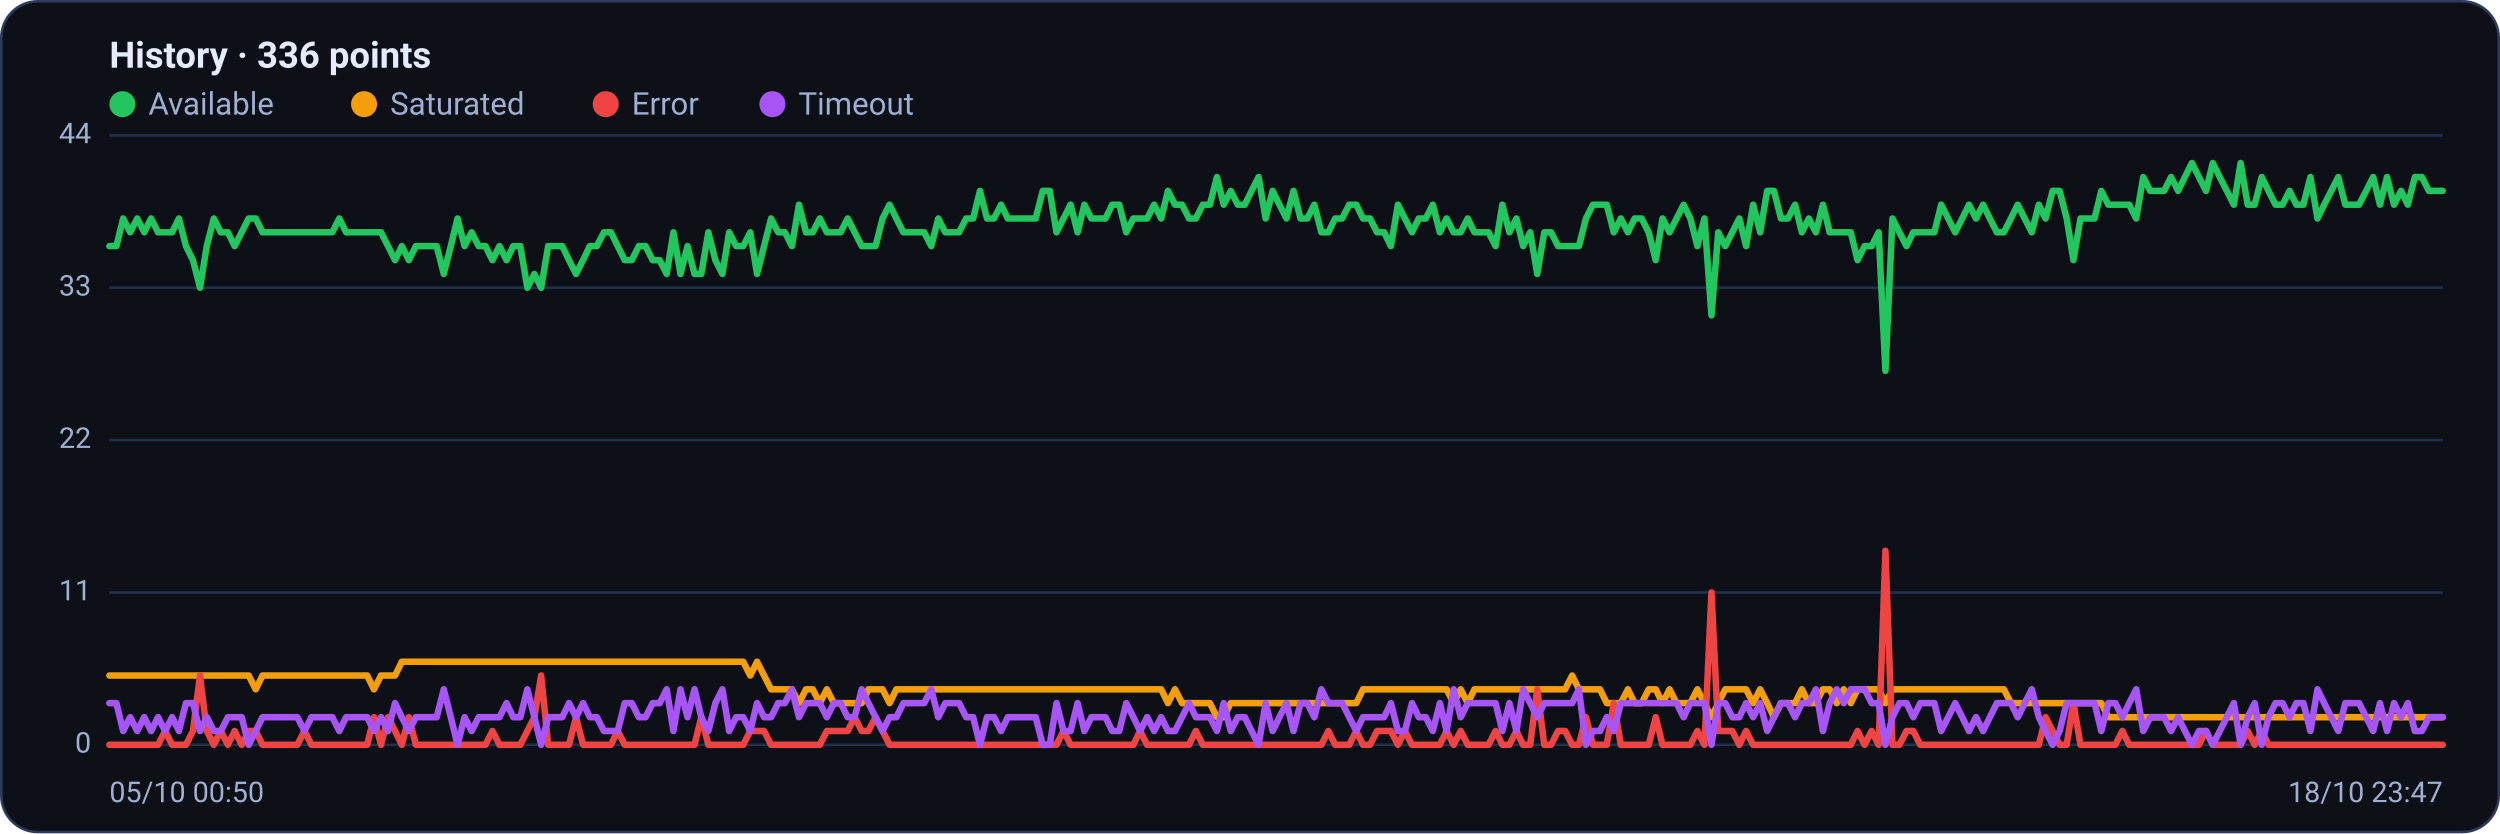
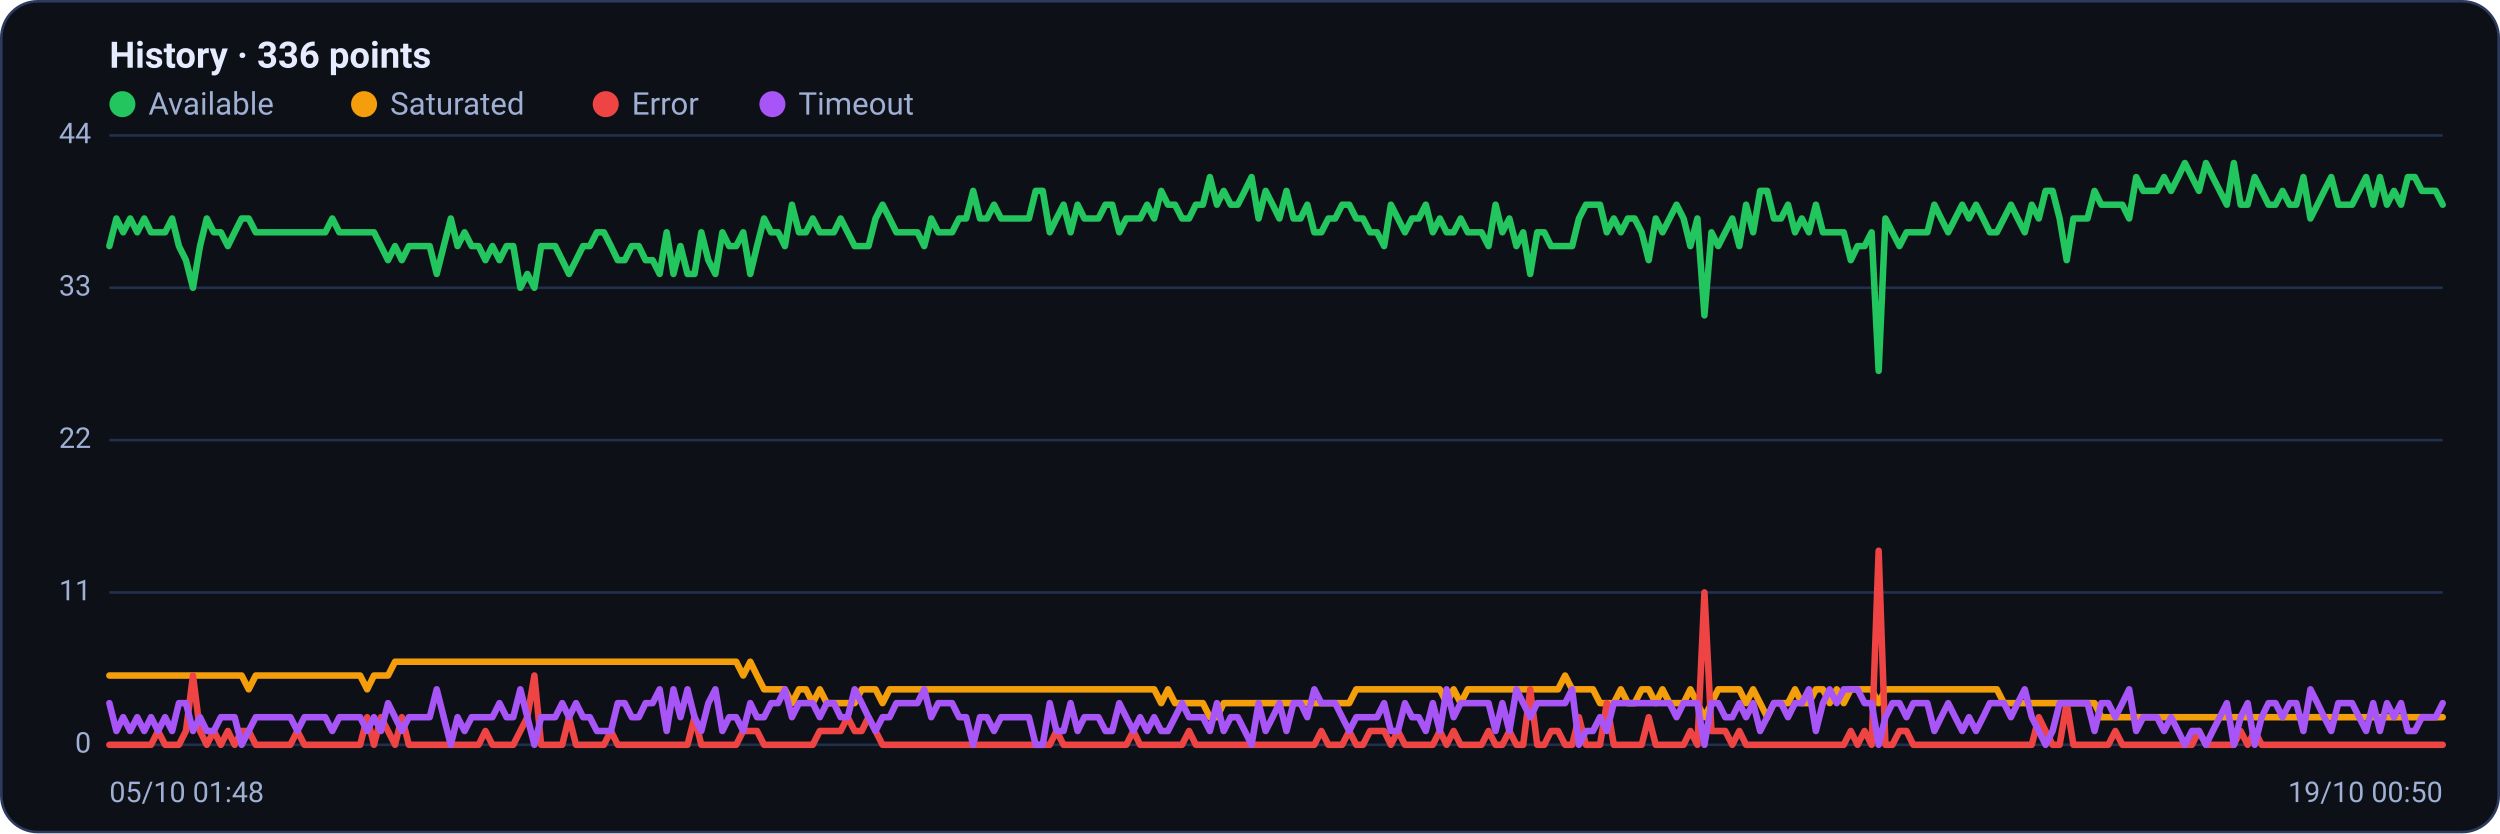
<svg xmlns="http://www.w3.org/2000/svg" viewBox="0 0 960 320" width="960" height="320" font-family="Segoe UI, system-ui, -apple-system, Roboto, Helvetica, Arial, sans-serif" role="img" aria-label="Availability history per region">
  <rect x="0.5" y="0.5" width="959" height="319" rx="14" fill="#0d1117" stroke="#2c3a5e" />
  <text x="42" y="26" font-size="14" font-weight="600" fill="#e6ecff">History · 336 points</text>
  <circle cx="47" cy="40" r="5" fill="#22c55e" />
  <text x="57" y="44" font-size="12" fill="#9fb0d4">Available</text>
  <circle cx="139.8" cy="40" r="5" fill="#f59e0b" />
  <text x="149.8" y="44" font-size="12" fill="#9fb0d4">Saturated</text>
  <circle cx="232.6" cy="40" r="5" fill="#ef4444" />
  <text x="242.6" y="44" font-size="12" fill="#9fb0d4">Error</text>
  <circle cx="296.6" cy="40" r="5" fill="#a855f7" />
  <text x="306.6" y="44" font-size="12" fill="#9fb0d4">Timeout</text>
  <line x1="42" y1="286.0" x2="938" y2="286.0" stroke="#21304f" stroke-width="1" />
  <text x="35" y="289.0" text-anchor="end" font-size="11" fill="#9fb0d4">0</text>
  <line x1="42" y1="227.5" x2="938" y2="227.5" stroke="#21304f" stroke-width="1" />
  <text x="35" y="230.5" text-anchor="end" font-size="11" fill="#9fb0d4">11</text>
  <line x1="42" y1="169.0" x2="938" y2="169.0" stroke="#21304f" stroke-width="1" />
  <text x="35" y="172.0" text-anchor="end" font-size="11" fill="#9fb0d4">22</text>
  <line x1="42" y1="110.5" x2="938" y2="110.5" stroke="#21304f" stroke-width="1" />
  <text x="35" y="113.5" text-anchor="end" font-size="11" fill="#9fb0d4">33</text>
  <line x1="42" y1="52.0" x2="938" y2="52.0" stroke="#21304f" stroke-width="1" />
  <text x="35" y="55.0" text-anchor="end" font-size="11" fill="#9fb0d4">44</text>
-   <polyline fill="none" stroke="#22c55e" stroke-width="2.5" stroke-linejoin="round" stroke-linecap="round" points="42.0,94.5 44.7,94.5 47.3,83.9 50.0,89.2 52.7,83.9 55.4,89.2 58.0,83.9 60.7,89.2 63.4,89.2 66.1,89.2 68.7,83.9 71.4,94.5 74.1,99.9 76.8,110.5 79.4,94.5 82.1,83.9 84.8,89.2 87.5,89.2 90.1,94.5 92.8,89.2 95.5,83.9 98.2,83.9 100.8,89.2 103.5,89.2 106.2,89.2 108.9,89.2 111.5,89.2 114.2,89.2 116.9,89.2 119.6,89.2 122.2,89.2 124.9,89.2 127.6,89.2 130.3,83.9 132.9,89.2 135.6,89.2 138.3,89.2 141.0,89.2 143.6,89.2 146.3,89.2 149.0,94.5 151.7,99.9 154.3,94.5 157.0,99.9 159.7,94.5 162.4,94.5 165.0,94.5 167.7,94.5 170.4,105.2 173.1,94.5 175.7,83.9 178.4,94.5 181.1,89.2 183.8,94.5 186.4,94.5 189.1,99.9 191.8,94.5 194.5,99.9 197.1,94.5 199.8,94.5 202.5,110.5 205.2,105.2 207.8,110.5 210.5,94.5 213.2,94.5 215.9,94.5 218.5,99.9 221.2,105.2 223.9,99.9 226.5,94.5 229.2,94.5 231.9,89.2 234.6,89.2 237.2,94.5 239.9,99.9 242.6,99.9 245.3,94.5 247.9,94.5 250.6,99.9 253.3,99.9 256.0,105.2 258.6,89.2 261.3,105.2 264.0,94.5 266.7,105.2 269.3,105.2 272.0,89.2 274.7,99.9 277.4,105.2 280.0,89.2 282.7,94.5 285.4,94.5 288.1,89.2 290.7,105.2 293.4,94.5 296.1,83.9 298.8,89.2 301.4,89.2 304.1,94.5 306.8,78.6 309.5,89.2 312.1,89.2 314.8,83.9 317.5,89.2 320.2,89.2 322.8,89.2 325.5,83.9 328.2,89.2 330.9,94.5 333.5,94.5 336.2,94.5 338.9,83.9 341.6,78.6 344.2,83.9 346.9,89.2 349.6,89.2 352.3,89.2 354.9,89.2 357.6,94.5 360.3,83.9 363.0,89.2 365.6,89.2 368.3,89.2 371.0,83.9 373.7,83.9 376.3,73.3 379.0,83.9 381.7,83.9 384.4,78.6 387.0,83.9 389.7,83.9 392.4,83.9 395.1,83.9 397.7,83.9 400.4,73.3 403.1,73.3 405.7,89.2 408.4,83.9 411.1,78.6 413.8,89.2 416.4,78.6 419.1,83.9 421.8,83.9 424.5,83.9 427.1,78.6 429.8,78.6 432.5,89.2 435.2,83.9 437.8,83.9 440.5,83.9 443.2,78.6 445.9,83.9 448.5,73.3 451.2,78.6 453.9,78.6 456.6,83.9 459.2,83.9 461.9,78.6 464.6,78.6 467.3,68.0 469.9,78.6 472.6,73.3 475.3,78.6 478.0,78.6 480.6,73.3 483.3,68.0 486.0,83.9 488.7,73.3 491.3,78.6 494.0,83.9 496.7,73.3 499.4,83.9 502.0,83.9 504.7,78.6 507.4,89.2 510.1,89.2 512.7,83.9 515.4,83.9 518.1,78.6 520.8,78.6 523.4,83.9 526.1,83.9 528.8,89.2 531.5,89.2 534.1,94.5 536.8,78.6 539.5,83.9 542.2,89.2 544.8,83.9 547.5,83.9 550.2,78.6 552.9,89.2 555.5,83.9 558.2,89.2 560.9,89.2 563.6,83.9 566.2,89.2 568.9,89.2 571.6,89.2 574.3,94.5 576.9,78.6 579.6,89.2 582.3,83.9 584.9,94.5 587.6,89.2 590.3,105.2 593.0,89.2 595.6,89.2 598.3,94.5 601.0,94.5 603.7,94.5 606.3,94.5 609.0,83.9 611.7,78.6 614.4,78.6 617.0,78.6 619.7,89.2 622.4,83.9 625.1,89.2 627.7,83.9 630.4,83.9 633.1,89.2 635.8,99.9 638.4,83.9 641.1,89.2 643.8,83.9 646.5,78.6 649.1,83.9 651.8,94.5 654.5,83.9 657.2,121.1 659.8,89.2 662.5,94.5 665.2,89.2 667.9,83.9 670.5,94.5 673.2,78.6 675.9,89.2 678.6,73.3 681.2,73.3 683.9,83.9 686.6,83.9 689.3,78.6 691.9,89.2 694.6,83.9 697.3,89.2 700.0,78.6 702.6,89.2 705.3,89.2 708.0,89.2 710.7,89.2 713.3,99.9 716.0,94.5 718.7,94.5 721.4,89.2 724.0,142.4 726.7,83.9 729.4,89.2 732.1,94.5 734.7,89.2 737.4,89.2 740.1,89.2 742.8,89.2 745.4,78.6 748.1,83.9 750.8,89.2 753.5,83.9 756.1,78.6 758.8,83.9 761.5,78.6 764.1,83.9 766.8,89.2 769.5,89.2 772.2,83.9 774.8,78.6 777.5,83.9 780.2,89.2 782.9,78.6 785.5,83.9 788.2,73.3 790.9,73.3 793.6,83.9 796.2,99.9 798.9,83.9 801.6,83.9 804.3,83.9 806.9,73.3 809.6,78.6 812.3,78.6 815.0,78.6 817.6,78.6 820.3,83.9 823.0,68.0 825.7,73.3 828.3,73.3 831.0,73.3 833.7,68.0 836.4,73.3 839.0,68.0 841.7,62.6 844.4,68.0 847.1,73.3 849.7,62.6 852.4,68.0 855.1,73.3 857.8,78.6 860.4,62.6 863.1,78.6 865.8,78.6 868.5,68.0 871.1,73.3 873.8,78.6 876.5,78.6 879.2,73.3 881.8,78.6 884.5,78.6 887.2,68.0 889.9,83.9 892.5,78.6 895.2,73.3 897.9,68.0 900.6,78.6 903.2,78.6 905.9,78.6 908.6,73.3 911.3,68.0 913.9,78.6 916.6,68.0 919.3,78.6 922.0,73.3 924.6,78.6 927.3,68.0 930.0,68.0 932.7,73.3 935.3,73.3 938.0,73.3" />
-   <polyline fill="none" stroke="#f59e0b" stroke-width="2.5" stroke-linejoin="round" stroke-linecap="round" points="42.0,259.4 44.7,259.4 47.3,259.4 50.0,259.4 52.7,259.4 55.4,259.4 58.0,259.4 60.7,259.4 63.4,259.4 66.1,259.4 68.7,259.4 71.4,259.4 74.1,259.4 76.8,259.4 79.4,259.4 82.1,259.4 84.8,259.4 87.5,259.4 90.1,259.4 92.8,259.4 95.5,259.4 98.2,264.7 100.8,259.4 103.5,259.4 106.2,259.4 108.9,259.4 111.5,259.4 114.2,259.4 116.9,259.4 119.6,259.4 122.2,259.4 124.9,259.4 127.6,259.4 130.3,259.4 132.9,259.4 135.6,259.4 138.3,259.4 141.0,259.4 143.6,264.7 146.3,259.4 149.0,259.4 151.7,259.4 154.3,254.1 157.0,254.1 159.7,254.1 162.4,254.1 165.0,254.1 167.7,254.1 170.4,254.1 173.1,254.1 175.7,254.1 178.4,254.1 181.1,254.1 183.8,254.1 186.4,254.1 189.1,254.1 191.8,254.1 194.5,254.1 197.1,254.1 199.8,254.1 202.5,254.1 205.2,254.1 207.8,254.1 210.5,254.1 213.2,254.1 215.9,254.1 218.5,254.1 221.2,254.1 223.9,254.1 226.5,254.1 229.2,254.1 231.9,254.1 234.6,254.1 237.2,254.1 239.9,254.1 242.6,254.1 245.3,254.1 247.9,254.1 250.6,254.1 253.3,254.1 256.0,254.1 258.6,254.1 261.3,254.1 264.0,254.1 266.7,254.1 269.3,254.1 272.0,254.1 274.7,254.1 277.4,254.1 280.0,254.1 282.7,254.1 285.4,254.1 288.1,259.4 290.7,254.1 293.4,259.4 296.1,264.7 298.8,264.7 301.4,264.7 304.1,264.7 306.8,270.0 309.5,264.7 312.1,264.7 314.8,270.0 317.5,264.7 320.2,270.0 322.8,270.0 325.5,270.0 328.2,270.0 330.9,270.0 333.5,264.7 336.2,264.7 338.9,264.7 341.6,270.0 344.2,264.7 346.9,264.7 349.6,264.7 352.3,264.7 354.9,264.7 357.6,264.7 360.3,264.7 363.0,264.7 365.6,264.7 368.3,264.7 371.0,264.7 373.7,264.7 376.3,264.7 379.0,264.7 381.7,264.7 384.4,264.7 387.0,264.7 389.7,264.7 392.4,264.7 395.1,264.7 397.7,264.7 400.4,264.7 403.1,264.7 405.7,264.7 408.4,264.7 411.1,264.7 413.8,264.7 416.4,264.7 419.1,264.7 421.8,264.7 424.5,264.7 427.1,264.7 429.8,264.7 432.5,264.7 435.2,264.7 437.8,264.7 440.5,264.7 443.2,264.7 445.9,264.7 448.5,270.0 451.2,264.7 453.9,270.0 456.6,270.0 459.2,270.0 461.9,270.0 464.6,270.0 467.3,275.4 469.9,275.4 472.6,270.0 475.3,270.0 478.0,270.0 480.6,270.0 483.3,270.0 486.0,270.0 488.7,270.0 491.3,270.0 494.0,270.0 496.7,270.0 499.4,270.0 502.0,270.0 504.7,270.0 507.4,270.0 510.1,270.0 512.7,270.0 515.4,270.0 518.1,270.0 520.8,270.0 523.4,264.7 526.1,264.7 528.8,264.7 531.5,264.7 534.1,264.7 536.8,264.7 539.5,264.7 542.2,264.7 544.8,264.7 547.5,264.7 550.2,264.7 552.9,264.7 555.5,264.7 558.2,270.0 560.9,264.7 563.6,270.0 566.2,264.7 568.9,264.7 571.6,264.7 574.3,264.7 576.9,264.7 579.6,264.7 582.3,264.7 584.9,264.7 587.6,264.7 590.3,264.7 593.0,264.7 595.6,264.7 598.3,264.7 601.0,264.7 603.7,259.4 606.3,264.7 609.0,264.7 611.7,264.7 614.4,264.7 617.0,270.0 619.7,270.0 622.4,270.0 625.1,264.7 627.7,270.0 630.4,270.0 633.1,264.7 635.8,264.7 638.4,270.0 641.1,264.7 643.8,270.0 646.5,270.0 649.1,270.0 651.8,264.7 654.5,270.0 657.2,275.4 659.8,270.0 662.5,264.7 665.2,264.7 667.9,264.7 670.5,264.7 673.2,270.0 675.9,264.7 678.6,270.0 681.2,275.4 683.9,270.0 686.6,270.0 689.3,270.0 691.9,264.7 694.6,270.0 697.3,270.0 700.0,264.7 702.6,264.7 705.3,270.0 708.0,264.7 710.7,270.0 713.3,264.7 716.0,264.7 718.7,264.7 721.4,264.7 724.0,270.0 726.7,264.7 729.4,264.7 732.1,264.7 734.7,264.7 737.4,264.7 740.1,264.7 742.8,264.7 745.4,264.7 748.1,264.7 750.8,264.7 753.5,264.7 756.1,264.7 758.8,264.7 761.5,264.7 764.1,264.7 766.8,264.7 769.5,264.7 772.2,270.0 774.8,270.0 777.5,270.0 780.2,270.0 782.9,270.0 785.5,270.0 788.2,270.0 790.9,270.0 793.6,270.0 796.2,270.0 798.9,270.0 801.6,270.0 804.3,270.0 806.9,270.0 809.6,275.4 812.3,275.4 815.0,275.4 817.6,275.4 820.3,275.4 823.0,275.4 825.7,275.4 828.3,275.4 831.0,275.4 833.7,275.4 836.4,275.4 839.0,275.4 841.7,275.4 844.4,275.4 847.1,275.4 849.7,275.4 852.4,275.4 855.1,275.4 857.8,275.4 860.4,275.4 863.1,275.4 865.8,275.4 868.5,275.4 871.1,275.4 873.8,275.4 876.5,275.4 879.2,275.4 881.8,275.4 884.5,275.4 887.2,275.4 889.9,275.4 892.5,275.4 895.2,275.4 897.9,275.4 900.6,275.4 903.2,275.4 905.9,275.4 908.6,275.4 911.3,275.4 913.9,275.4 916.6,275.4 919.3,275.4 922.0,275.4 924.6,275.4 927.3,275.4 930.0,275.4 932.7,275.4 935.3,275.4 938.0,275.4" />
-   <polyline fill="none" stroke="#ef4444" stroke-width="2.5" stroke-linejoin="round" stroke-linecap="round" points="42.0,286.0 44.7,286.0 47.3,286.0 50.0,286.0 52.7,286.0 55.4,286.0 58.0,286.0 60.7,286.0 63.4,280.7 66.1,286.0 68.7,286.0 71.4,286.0 74.1,280.7 76.8,259.4 79.4,280.7 82.1,286.0 84.8,280.7 87.5,286.0 90.1,280.7 92.8,286.0 95.5,280.7 98.2,280.7 100.8,286.0 103.5,286.0 106.2,286.0 108.9,286.0 111.5,286.0 114.2,286.0 116.9,280.7 119.6,286.0 122.2,286.0 124.9,286.0 127.6,286.0 130.3,286.0 132.9,286.0 135.6,286.0 138.3,286.0 141.0,286.0 143.6,275.4 146.3,286.0 149.0,275.4 151.7,280.7 154.3,286.0 157.0,275.4 159.7,286.0 162.4,286.0 165.0,286.0 167.7,286.0 170.4,286.0 173.1,286.0 175.7,286.0 178.4,286.0 181.1,286.0 183.8,286.0 186.4,286.0 189.1,280.7 191.8,286.0 194.5,286.0 197.1,286.0 199.8,286.0 202.5,280.7 205.2,275.4 207.8,259.4 210.5,286.0 213.2,286.0 215.9,286.0 218.5,286.0 221.2,275.4 223.9,286.0 226.5,286.0 229.2,286.0 231.9,286.0 234.6,286.0 237.2,280.7 239.9,286.0 242.6,286.0 245.3,286.0 247.9,286.0 250.6,286.0 253.3,286.0 256.0,286.0 258.6,286.0 261.3,286.0 264.0,286.0 266.7,286.0 269.3,275.4 272.0,286.0 274.7,286.0 277.4,286.0 280.0,286.0 282.7,286.0 285.4,286.0 288.1,280.7 290.7,280.7 293.4,280.7 296.1,286.0 298.8,286.0 301.4,286.0 304.1,286.0 306.8,286.0 309.5,286.0 312.1,286.0 314.8,286.0 317.5,280.7 320.2,280.7 322.8,280.7 325.5,280.7 328.2,275.4 330.9,280.7 333.5,280.7 336.2,275.4 338.9,280.7 341.6,286.0 344.2,286.0 346.9,286.0 349.6,286.0 352.3,286.0 354.9,286.0 357.6,286.0 360.3,286.0 363.0,286.0 365.6,286.0 368.3,286.0 371.0,286.0 373.7,286.0 376.3,286.0 379.0,286.0 381.7,286.0 384.4,286.0 387.0,286.0 389.7,286.0 392.4,286.0 395.1,286.0 397.7,286.0 400.4,286.0 403.1,286.0 405.7,286.0 408.4,280.7 411.1,286.0 413.8,286.0 416.4,286.0 419.1,286.0 421.8,286.0 424.5,286.0 427.1,286.0 429.8,286.0 432.5,286.0 435.2,286.0 437.8,280.7 440.5,286.0 443.2,286.0 445.9,286.0 448.5,286.0 451.2,286.0 453.9,286.0 456.6,286.0 459.2,280.7 461.9,286.0 464.6,286.0 467.3,286.0 469.9,286.0 472.6,286.0 475.3,286.0 478.0,286.0 480.6,286.0 483.3,286.0 486.0,286.0 488.7,286.0 491.3,286.0 494.0,286.0 496.7,286.0 499.4,286.0 502.0,286.0 504.7,286.0 507.4,286.0 510.1,280.7 512.7,286.0 515.4,286.0 518.1,286.0 520.8,280.7 523.4,286.0 526.1,286.0 528.8,280.7 531.5,280.7 534.1,280.7 536.8,286.0 539.5,280.7 542.2,286.0 544.8,286.0 547.5,286.0 550.2,286.0 552.9,286.0 555.5,280.7 558.2,286.0 560.9,280.7 563.6,286.0 566.2,286.0 568.9,286.0 571.6,286.0 574.3,280.7 576.9,286.0 579.6,286.0 582.3,280.7 584.9,286.0 587.6,286.0 590.3,264.7 593.0,286.0 595.6,286.0 598.3,280.7 601.0,280.7 603.7,286.0 606.3,286.0 609.0,275.4 611.7,286.0 614.4,286.0 617.0,286.0 619.7,270.0 622.4,286.0 625.1,286.0 627.7,286.0 630.4,286.0 633.1,286.0 635.8,275.4 638.4,286.0 641.1,286.0 643.8,286.0 646.5,286.0 649.1,286.0 651.8,280.7 654.5,286.0 657.2,227.5 659.8,280.7 662.5,280.7 665.2,280.7 667.9,286.0 670.5,280.7 673.2,286.0 675.9,286.0 678.6,286.0 681.2,286.0 683.9,286.0 686.6,286.0 689.3,286.0 691.9,286.0 694.6,286.0 697.3,286.0 700.0,286.0 702.6,286.0 705.3,286.0 708.0,286.0 710.7,286.0 713.3,280.7 716.0,286.0 718.7,280.7 721.4,286.0 724.0,211.5 726.7,286.0 729.4,286.0 732.1,280.7 734.7,280.7 737.4,286.0 740.1,286.0 742.8,286.0 745.4,286.0 748.1,286.0 750.8,286.0 753.5,286.0 756.1,286.0 758.8,286.0 761.5,286.0 764.1,286.0 766.8,286.0 769.5,286.0 772.2,286.0 774.8,286.0 777.5,286.0 780.2,286.0 782.9,286.0 785.5,275.4 788.2,280.7 790.9,286.0 793.6,286.0 796.2,270.0 798.9,286.0 801.6,286.0 804.3,286.0 806.9,286.0 809.6,286.0 812.3,286.0 815.0,280.7 817.6,286.0 820.3,286.0 823.0,286.0 825.7,286.0 828.3,286.0 831.0,286.0 833.7,286.0 836.4,286.0 839.0,286.0 841.7,286.0 844.4,286.0 847.1,280.7 849.7,286.0 852.4,286.0 855.1,286.0 857.8,286.0 860.4,286.0 863.1,280.7 865.8,286.0 868.5,280.7 871.1,286.0 873.8,286.0 876.5,286.0 879.2,286.0 881.8,286.0 884.5,286.0 887.2,286.0 889.9,286.0 892.5,286.0 895.2,286.0 897.9,286.0 900.6,286.0 903.2,286.0 905.9,286.0 908.6,286.0 911.3,286.0 913.9,286.0 916.6,286.0 919.3,286.0 922.0,286.0 924.6,286.0 927.3,286.0 930.0,286.0 932.7,286.0 935.3,286.0 938.0,286.0" />
-   <polyline fill="none" stroke="#a855f7" stroke-width="2.5" stroke-linejoin="round" stroke-linecap="round" points="42.0,270.0 44.7,270.0 47.3,280.7 50.0,275.4 52.7,280.7 55.4,275.4 58.0,280.7 60.7,275.4 63.4,280.7 66.1,275.4 68.7,280.7 71.4,270.0 74.1,270.0 76.8,280.7 79.4,275.4 82.1,280.7 84.8,280.7 87.5,275.4 90.1,275.4 92.8,275.4 95.5,286.0 98.2,280.7 100.8,275.4 103.5,275.4 106.2,275.4 108.9,275.4 111.5,275.4 114.2,275.4 116.9,280.7 119.6,275.4 122.2,275.4 124.9,275.4 127.6,275.4 130.3,280.7 132.9,275.4 135.6,275.4 138.3,275.4 141.0,275.4 143.6,280.7 146.3,275.4 149.0,280.7 151.7,270.0 154.3,275.4 157.0,280.7 159.7,275.4 162.4,275.4 165.0,275.4 167.7,275.4 170.4,264.7 173.1,275.4 175.7,286.0 178.4,275.4 181.1,280.7 183.8,275.4 186.4,275.4 189.1,275.4 191.8,275.4 194.5,270.0 197.1,275.4 199.8,275.4 202.5,264.7 205.2,275.4 207.8,286.0 210.5,275.4 213.2,275.4 215.9,275.4 218.5,270.0 221.2,275.4 223.9,270.0 226.5,275.4 229.2,275.4 231.9,280.7 234.6,280.7 237.2,280.7 239.9,270.0 242.6,270.0 245.3,275.4 247.9,275.4 250.6,270.0 253.3,270.0 256.0,264.7 258.6,280.7 261.3,264.7 264.0,275.4 266.7,264.7 269.3,275.4 272.0,280.7 274.7,270.0 277.4,264.7 280.0,280.7 282.7,275.4 285.4,275.4 288.1,280.7 290.7,270.0 293.4,275.4 296.1,275.4 298.8,270.0 301.4,270.0 304.1,264.7 306.8,275.4 309.5,270.0 312.1,270.0 314.8,270.0 317.5,275.4 320.2,270.0 322.8,270.0 325.5,275.4 328.2,275.4 330.9,264.7 333.5,270.0 336.2,275.4 338.9,280.7 341.6,275.4 344.2,275.4 346.9,270.0 349.6,270.0 352.3,270.0 354.9,270.0 357.6,264.7 360.3,275.4 363.0,270.0 365.6,270.0 368.3,270.0 371.0,275.4 373.7,275.4 376.3,286.0 379.0,275.4 381.7,275.4 384.4,280.7 387.0,275.4 389.7,275.4 392.4,275.4 395.1,275.4 397.7,275.4 400.4,286.0 403.1,286.0 405.7,270.0 408.4,280.7 411.1,280.7 413.8,270.0 416.4,280.7 419.1,275.4 421.8,275.4 424.5,275.4 427.1,280.7 429.8,280.7 432.5,270.0 435.2,275.4 437.8,280.7 440.5,275.4 443.2,280.7 445.9,275.4 448.5,280.7 451.2,280.7 453.9,275.4 456.6,270.0 459.2,275.4 461.9,275.4 464.6,275.4 467.3,280.7 469.9,270.0 472.6,280.7 475.3,275.4 478.0,275.4 480.6,280.7 483.3,286.0 486.0,270.0 488.7,280.7 491.3,275.4 494.0,270.0 496.7,280.7 499.4,270.0 502.0,270.0 504.7,275.4 507.4,264.7 510.1,270.0 512.7,270.0 515.4,270.0 518.1,275.4 520.8,280.7 523.4,275.4 526.1,275.4 528.8,275.4 531.5,275.4 534.1,270.0 536.8,280.7 539.5,280.7 542.2,270.0 544.8,275.4 547.5,275.4 550.2,280.7 552.9,270.0 555.5,280.7 558.2,264.7 560.9,275.4 563.6,270.0 566.2,270.0 568.9,270.0 571.6,270.0 574.3,270.0 576.9,280.7 579.6,270.0 582.3,280.7 584.9,264.7 587.6,270.0 590.3,275.4 593.0,270.0 595.6,270.0 598.3,270.0 601.0,270.0 603.7,270.0 606.3,264.7 609.0,286.0 611.7,280.7 614.4,280.7 617.0,275.4 619.7,280.7 622.4,270.0 625.1,270.0 627.7,270.0 630.4,270.0 633.1,270.0 635.8,270.0 638.4,270.0 641.1,270.0 643.8,270.0 646.5,275.4 649.1,270.0 651.8,270.0 654.5,270.0 657.2,286.0 659.8,270.0 662.5,270.0 665.2,275.4 667.9,275.4 670.5,270.0 673.2,275.4 675.9,270.0 678.6,280.7 681.2,275.4 683.9,270.0 686.6,270.0 689.3,275.4 691.9,270.0 694.6,270.0 697.3,264.7 700.0,280.7 702.6,270.0 705.3,264.7 708.0,270.0 710.7,264.7 713.3,264.7 716.0,264.7 718.7,270.0 721.4,270.0 724.0,286.0 726.7,275.4 729.4,270.0 732.1,270.0 734.7,275.4 737.4,270.0 740.1,270.0 742.8,270.0 745.4,280.7 748.1,275.4 750.8,270.0 753.5,275.4 756.1,280.7 758.8,275.4 761.5,280.7 764.1,275.4 766.8,270.0 769.5,270.0 772.2,270.0 774.8,275.4 777.5,270.0 780.2,264.7 782.9,275.4 785.5,280.7 788.2,286.0 790.9,280.7 793.6,270.0 796.2,270.0 798.9,270.0 801.6,270.0 804.3,270.0 806.9,280.7 809.6,270.0 812.3,270.0 815.0,275.4 817.6,270.0 820.3,264.7 823.0,280.7 825.7,275.4 828.3,275.4 831.0,275.4 833.7,280.7 836.4,275.4 839.0,280.7 841.7,286.0 844.4,280.7 847.1,280.7 849.7,286.0 852.4,280.7 855.1,275.4 857.8,270.0 860.4,286.0 863.1,275.4 865.8,270.0 868.5,286.0 871.1,275.4 873.8,270.0 876.5,270.0 879.2,275.4 881.8,270.0 884.5,270.0 887.2,280.7 889.9,264.7 892.5,270.0 895.2,275.4 897.9,280.7 900.6,270.0 903.2,270.0 905.9,270.0 908.6,275.4 911.3,280.7 913.9,270.0 916.6,280.7 919.3,270.0 922.0,275.4 924.6,270.0 927.3,280.7 930.0,280.7 932.7,275.4 935.3,275.4 938.0,275.4" />
-   <text x="42" y="308" font-size="11" fill="#9fb0d4">05/10 00:50</text>
-   <text x="938" y="308" text-anchor="end" font-size="11" fill="#9fb0d4">18/10 23:47</text>
+   <polyline fill="none" stroke="#22c55e" stroke-width="2.5" stroke-linejoin="round" stroke-linecap="round" points="42.0,94.5 44.7,83.9 47.3,89.2 50.0,83.9 52.7,89.2 55.4,83.9 58.0,89.2 60.7,89.2 63.4,89.2 66.1,83.9 68.7,94.5 71.4,99.9 74.1,110.5 76.8,94.5 79.4,83.9 82.1,89.2 84.8,89.2 87.5,94.5 90.1,89.2 92.8,83.9 95.5,83.9 98.2,89.2 100.8,89.2 103.5,89.2 106.2,89.2 108.9,89.2 111.5,89.2 114.2,89.2 116.9,89.2 119.6,89.2 122.2,89.2 124.9,89.2 127.6,83.9 130.3,89.2 132.9,89.2 135.6,89.2 138.3,89.2 141.0,89.2 143.6,89.2 146.3,94.5 149.0,99.9 151.7,94.5 154.3,99.9 157.0,94.5 159.7,94.5 162.4,94.5 165.0,94.5 167.7,105.2 170.4,94.5 173.1,83.9 175.7,94.5 178.4,89.2 181.1,94.5 183.8,94.5 186.4,99.9 189.1,94.5 191.8,99.9 194.5,94.5 197.1,94.5 199.8,110.5 202.5,105.2 205.2,110.5 207.8,94.5 210.5,94.5 213.2,94.5 215.9,99.9 218.5,105.2 221.2,99.9 223.9,94.5 226.5,94.5 229.2,89.2 231.9,89.2 234.6,94.5 237.2,99.9 239.9,99.9 242.6,94.5 245.3,94.5 247.9,99.9 250.6,99.9 253.3,105.2 256.0,89.2 258.6,105.2 261.3,94.5 264.0,105.2 266.7,105.2 269.3,89.2 272.0,99.9 274.7,105.2 277.4,89.2 280.0,94.5 282.7,94.5 285.4,89.2 288.1,105.2 290.7,94.5 293.4,83.9 296.1,89.2 298.8,89.2 301.4,94.5 304.1,78.6 306.8,89.2 309.5,89.2 312.1,83.9 314.8,89.2 317.5,89.2 320.2,89.2 322.8,83.9 325.5,89.2 328.2,94.5 330.9,94.5 333.5,94.5 336.2,83.9 338.9,78.6 341.6,83.9 344.2,89.2 346.9,89.2 349.6,89.2 352.3,89.2 354.9,94.5 357.6,83.9 360.3,89.2 363.0,89.2 365.6,89.2 368.3,83.9 371.0,83.9 373.7,73.3 376.3,83.9 379.0,83.9 381.7,78.6 384.4,83.9 387.0,83.9 389.7,83.9 392.4,83.9 395.1,83.9 397.7,73.3 400.4,73.3 403.1,89.2 405.7,83.9 408.4,78.6 411.1,89.2 413.8,78.6 416.4,83.9 419.1,83.9 421.8,83.9 424.5,78.6 427.1,78.6 429.8,89.2 432.5,83.9 435.2,83.9 437.8,83.9 440.5,78.6 443.2,83.9 445.9,73.3 448.5,78.6 451.2,78.6 453.9,83.9 456.6,83.9 459.2,78.6 461.9,78.6 464.6,68.0 467.3,78.6 469.9,73.3 472.6,78.6 475.3,78.6 478.0,73.3 480.6,68.0 483.3,83.9 486.0,73.3 488.7,78.6 491.3,83.9 494.0,73.3 496.7,83.9 499.4,83.9 502.0,78.6 504.7,89.2 507.4,89.2 510.1,83.9 512.7,83.9 515.4,78.6 518.1,78.6 520.8,83.9 523.4,83.9 526.1,89.2 528.8,89.2 531.5,94.5 534.1,78.6 536.8,83.9 539.5,89.2 542.2,83.9 544.8,83.9 547.5,78.6 550.2,89.2 552.9,83.9 555.5,89.2 558.2,89.2 560.9,83.9 563.6,89.2 566.2,89.2 568.9,89.2 571.6,94.5 574.3,78.6 576.9,89.2 579.6,83.9 582.3,94.5 584.9,89.2 587.6,105.2 590.3,89.2 593.0,89.2 595.6,94.5 598.3,94.5 601.0,94.5 603.7,94.5 606.3,83.9 609.0,78.6 611.7,78.6 614.4,78.6 617.0,89.2 619.7,83.9 622.4,89.2 625.1,83.9 627.7,83.9 630.4,89.2 633.1,99.9 635.8,83.9 638.4,89.2 641.1,83.9 643.8,78.6 646.5,83.9 649.1,94.5 651.8,83.9 654.5,121.1 657.2,89.2 659.8,94.5 662.5,89.2 665.2,83.9 667.9,94.5 670.5,78.6 673.2,89.2 675.9,73.3 678.6,73.3 681.2,83.9 683.9,83.9 686.6,78.6 689.3,89.2 691.9,83.9 694.6,89.2 697.3,78.6 700.0,89.2 702.6,89.2 705.3,89.2 708.0,89.2 710.7,99.9 713.3,94.5 716.0,94.5 718.7,89.2 721.4,142.4 724.0,83.9 726.7,89.2 729.4,94.5 732.1,89.2 734.7,89.2 737.4,89.2 740.1,89.2 742.8,78.6 745.4,83.9 748.1,89.2 750.8,83.9 753.5,78.6 756.1,83.9 758.8,78.6 761.5,83.9 764.1,89.2 766.8,89.2 769.5,83.9 772.2,78.6 774.8,83.9 777.5,89.2 780.2,78.6 782.9,83.9 785.5,73.3 788.2,73.3 790.9,83.9 793.6,99.9 796.2,83.9 798.9,83.9 801.6,83.9 804.3,73.3 806.9,78.6 809.6,78.6 812.3,78.6 815.0,78.6 817.6,83.9 820.3,68.0 823.0,73.3 825.7,73.3 828.3,73.3 831.0,68.0 833.7,73.3 836.4,68.0 839.0,62.6 841.7,68.0 844.4,73.3 847.1,62.6 849.7,68.0 852.4,73.3 855.1,78.6 857.8,62.6 860.4,78.6 863.1,78.6 865.8,68.0 868.5,73.3 871.1,78.6 873.8,78.6 876.5,73.3 879.2,78.6 881.8,78.6 884.5,68.0 887.2,83.9 889.9,78.6 892.5,73.3 895.2,68.0 897.9,78.6 900.6,78.6 903.2,78.6 905.9,73.3 908.6,68.0 911.3,78.6 913.9,68.0 916.6,78.6 919.3,73.3 922.0,78.6 924.6,68.0 927.3,68.0 930.0,73.3 932.7,73.3 935.3,73.3 938.0,78.6" />
+   <polyline fill="none" stroke="#f59e0b" stroke-width="2.5" stroke-linejoin="round" stroke-linecap="round" points="42.0,259.4 44.7,259.4 47.3,259.4 50.0,259.4 52.7,259.4 55.4,259.4 58.0,259.4 60.7,259.4 63.4,259.4 66.1,259.4 68.7,259.4 71.4,259.4 74.1,259.4 76.8,259.4 79.4,259.4 82.1,259.4 84.8,259.4 87.5,259.4 90.1,259.4 92.8,259.4 95.5,264.7 98.2,259.4 100.8,259.4 103.5,259.4 106.2,259.4 108.9,259.4 111.5,259.4 114.2,259.4 116.9,259.4 119.6,259.4 122.2,259.4 124.9,259.4 127.6,259.4 130.3,259.4 132.9,259.4 135.6,259.4 138.3,259.4 141.0,264.7 143.6,259.4 146.3,259.4 149.0,259.4 151.7,254.1 154.3,254.1 157.0,254.1 159.7,254.1 162.4,254.1 165.0,254.1 167.7,254.1 170.4,254.1 173.1,254.1 175.7,254.1 178.4,254.1 181.1,254.1 183.8,254.1 186.4,254.1 189.1,254.1 191.8,254.1 194.5,254.1 197.1,254.1 199.8,254.1 202.5,254.1 205.2,254.1 207.8,254.1 210.5,254.1 213.2,254.1 215.9,254.1 218.5,254.1 221.2,254.1 223.9,254.1 226.5,254.1 229.2,254.1 231.9,254.1 234.6,254.1 237.2,254.1 239.9,254.1 242.6,254.1 245.3,254.1 247.9,254.1 250.6,254.1 253.3,254.1 256.0,254.1 258.6,254.1 261.3,254.1 264.0,254.1 266.7,254.1 269.3,254.1 272.0,254.1 274.7,254.1 277.4,254.1 280.0,254.1 282.7,254.1 285.4,259.4 288.1,254.1 290.7,259.4 293.4,264.7 296.1,264.7 298.8,264.7 301.4,264.7 304.1,270.0 306.8,264.7 309.5,264.7 312.1,270.0 314.8,264.7 317.5,270.0 320.2,270.0 322.8,270.0 325.5,270.0 328.2,270.0 330.9,264.7 333.5,264.7 336.2,264.7 338.9,270.0 341.6,264.7 344.2,264.7 346.9,264.7 349.6,264.7 352.3,264.7 354.9,264.7 357.6,264.7 360.3,264.7 363.0,264.7 365.6,264.7 368.3,264.7 371.0,264.7 373.7,264.7 376.3,264.7 379.0,264.7 381.7,264.7 384.4,264.7 387.0,264.7 389.7,264.7 392.4,264.7 395.1,264.7 397.7,264.7 400.4,264.7 403.1,264.7 405.7,264.7 408.4,264.7 411.1,264.7 413.8,264.7 416.4,264.7 419.1,264.7 421.8,264.7 424.5,264.7 427.1,264.7 429.8,264.7 432.5,264.7 435.2,264.7 437.8,264.7 440.5,264.7 443.2,264.7 445.9,270.0 448.5,264.7 451.2,270.0 453.9,270.0 456.6,270.0 459.2,270.0 461.9,270.0 464.6,275.4 467.3,275.4 469.9,270.0 472.6,270.0 475.3,270.0 478.0,270.0 480.6,270.0 483.3,270.0 486.0,270.0 488.7,270.0 491.3,270.0 494.0,270.0 496.7,270.0 499.4,270.0 502.0,270.0 504.7,270.0 507.4,270.0 510.1,270.0 512.7,270.0 515.4,270.0 518.1,270.0 520.8,264.7 523.4,264.7 526.1,264.7 528.8,264.7 531.5,264.7 534.1,264.7 536.8,264.7 539.5,264.7 542.2,264.7 544.8,264.7 547.5,264.7 550.2,264.7 552.9,264.7 555.5,270.0 558.2,264.7 560.9,270.0 563.6,264.7 566.2,264.7 568.9,264.7 571.6,264.7 574.3,264.7 576.9,264.7 579.6,264.7 582.3,264.7 584.9,264.7 587.6,264.7 590.3,264.7 593.0,264.7 595.6,264.7 598.3,264.7 601.0,259.4 603.7,264.7 606.3,264.7 609.0,264.7 611.7,264.7 614.4,270.0 617.0,270.0 619.7,270.0 622.4,264.7 625.1,270.0 627.7,270.0 630.4,264.7 633.1,264.7 635.8,270.0 638.4,264.7 641.1,270.0 643.8,270.0 646.5,270.0 649.1,264.7 651.8,270.0 654.5,275.4 657.2,270.0 659.8,264.7 662.5,264.7 665.2,264.7 667.9,264.7 670.5,270.0 673.2,264.7 675.9,270.0 678.6,275.4 681.2,270.0 683.9,270.0 686.6,270.0 689.3,264.7 691.9,270.0 694.6,270.0 697.3,264.7 700.0,264.7 702.6,270.0 705.3,264.7 708.0,270.0 710.7,264.7 713.3,264.7 716.0,264.7 718.7,264.7 721.4,270.0 724.0,264.7 726.7,264.7 729.4,264.7 732.1,264.7 734.7,264.7 737.4,264.7 740.1,264.7 742.8,264.7 745.4,264.7 748.1,264.7 750.8,264.7 753.5,264.7 756.1,264.7 758.8,264.7 761.5,264.7 764.1,264.7 766.8,264.7 769.5,270.0 772.2,270.0 774.8,270.0 777.5,270.0 780.2,270.0 782.9,270.0 785.5,270.0 788.2,270.0 790.9,270.0 793.6,270.0 796.2,270.0 798.9,270.0 801.6,270.0 804.3,270.0 806.9,275.4 809.6,275.4 812.3,275.4 815.0,275.4 817.6,275.4 820.3,275.4 823.0,275.4 825.7,275.4 828.3,275.4 831.0,275.4 833.7,275.4 836.4,275.4 839.0,275.4 841.7,275.4 844.4,275.4 847.1,275.4 849.7,275.4 852.4,275.4 855.1,275.4 857.8,275.4 860.4,275.4 863.1,275.4 865.8,275.4 868.5,275.4 871.1,275.4 873.8,275.4 876.5,275.4 879.2,275.4 881.8,275.4 884.5,275.4 887.2,275.4 889.9,275.4 892.5,275.4 895.2,275.4 897.9,275.4 900.6,275.4 903.2,275.4 905.9,275.4 908.6,275.4 911.3,275.4 913.9,275.4 916.6,275.4 919.3,275.4 922.0,275.4 924.6,275.4 927.3,275.4 930.0,275.4 932.7,275.4 935.3,275.4 938.0,275.4" />
+   <polyline fill="none" stroke="#ef4444" stroke-width="2.5" stroke-linejoin="round" stroke-linecap="round" points="42.0,286.0 44.7,286.0 47.3,286.0 50.0,286.0 52.7,286.0 55.4,286.0 58.0,286.0 60.7,280.7 63.4,286.0 66.1,286.0 68.7,286.0 71.4,280.7 74.1,259.4 76.8,280.7 79.4,286.0 82.1,280.7 84.8,286.0 87.5,280.7 90.1,286.0 92.8,280.7 95.5,280.7 98.2,286.0 100.8,286.0 103.5,286.0 106.2,286.0 108.9,286.0 111.5,286.0 114.2,280.7 116.9,286.0 119.6,286.0 122.2,286.0 124.9,286.0 127.6,286.0 130.3,286.0 132.9,286.0 135.6,286.0 138.3,286.0 141.0,275.4 143.6,286.0 146.3,275.4 149.0,280.7 151.7,286.0 154.3,275.4 157.0,286.0 159.7,286.0 162.4,286.0 165.0,286.0 167.7,286.0 170.4,286.0 173.1,286.0 175.7,286.0 178.4,286.0 181.1,286.0 183.8,286.0 186.4,280.7 189.1,286.0 191.8,286.0 194.5,286.0 197.1,286.0 199.8,280.7 202.5,275.4 205.2,259.4 207.8,286.0 210.5,286.0 213.2,286.0 215.9,286.0 218.5,275.4 221.2,286.0 223.9,286.0 226.5,286.0 229.2,286.0 231.9,286.0 234.6,280.7 237.2,286.0 239.9,286.0 242.6,286.0 245.3,286.0 247.9,286.0 250.6,286.0 253.3,286.0 256.0,286.0 258.6,286.0 261.3,286.0 264.0,286.0 266.7,275.4 269.3,286.0 272.0,286.0 274.7,286.0 277.4,286.0 280.0,286.0 282.7,286.0 285.4,280.7 288.1,280.7 290.7,280.7 293.4,286.0 296.1,286.0 298.8,286.0 301.4,286.0 304.1,286.0 306.8,286.0 309.5,286.0 312.1,286.0 314.8,280.7 317.5,280.7 320.2,280.7 322.8,280.7 325.5,275.4 328.2,280.7 330.9,280.7 333.5,275.4 336.2,280.7 338.9,286.0 341.6,286.0 344.2,286.0 346.9,286.0 349.6,286.0 352.3,286.0 354.9,286.0 357.6,286.0 360.3,286.0 363.0,286.0 365.6,286.0 368.3,286.0 371.0,286.0 373.7,286.0 376.3,286.0 379.0,286.0 381.7,286.0 384.4,286.0 387.0,286.0 389.7,286.0 392.4,286.0 395.1,286.0 397.7,286.0 400.4,286.0 403.1,286.0 405.7,280.7 408.4,286.0 411.1,286.0 413.8,286.0 416.4,286.0 419.1,286.0 421.8,286.0 424.5,286.0 427.1,286.0 429.8,286.0 432.5,286.0 435.2,280.7 437.8,286.0 440.5,286.0 443.2,286.0 445.9,286.0 448.5,286.0 451.2,286.0 453.9,286.0 456.6,280.7 459.2,286.0 461.9,286.0 464.6,286.0 467.3,286.0 469.9,286.0 472.6,286.0 475.3,286.0 478.0,286.0 480.6,286.0 483.3,286.0 486.0,286.0 488.7,286.0 491.3,286.0 494.0,286.0 496.7,286.0 499.4,286.0 502.0,286.0 504.7,286.0 507.4,280.7 510.1,286.0 512.7,286.0 515.4,286.0 518.1,280.7 520.8,286.0 523.4,286.0 526.1,280.7 528.8,280.7 531.5,280.7 534.1,286.0 536.8,280.7 539.5,286.0 542.2,286.0 544.8,286.0 547.5,286.0 550.2,286.0 552.9,280.7 555.5,286.0 558.2,280.7 560.9,286.0 563.6,286.0 566.2,286.0 568.9,286.0 571.6,280.7 574.3,286.0 576.9,286.0 579.6,280.7 582.3,286.0 584.9,286.0 587.6,264.7 590.3,286.0 593.0,286.0 595.6,280.7 598.3,280.7 601.0,286.0 603.7,286.0 606.3,275.4 609.0,286.0 611.7,286.0 614.4,286.0 617.0,270.0 619.7,286.0 622.4,286.0 625.1,286.0 627.7,286.0 630.4,286.0 633.1,275.4 635.8,286.0 638.4,286.0 641.1,286.0 643.8,286.0 646.5,286.0 649.1,280.7 651.8,286.0 654.5,227.5 657.2,280.7 659.8,280.7 662.5,280.7 665.2,286.0 667.9,280.7 670.5,286.0 673.2,286.0 675.9,286.0 678.6,286.0 681.2,286.0 683.9,286.0 686.6,286.0 689.3,286.0 691.9,286.0 694.6,286.0 697.3,286.0 700.0,286.0 702.6,286.0 705.3,286.0 708.0,286.0 710.7,280.7 713.3,286.0 716.0,280.7 718.7,286.0 721.4,211.5 724.0,286.0 726.7,286.0 729.4,280.7 732.1,280.7 734.7,286.0 737.4,286.0 740.1,286.0 742.8,286.0 745.4,286.0 748.1,286.0 750.8,286.0 753.5,286.0 756.1,286.0 758.8,286.0 761.5,286.0 764.1,286.0 766.8,286.0 769.5,286.0 772.2,286.0 774.8,286.0 777.5,286.0 780.2,286.0 782.9,275.4 785.5,280.7 788.2,286.0 790.9,286.0 793.6,270.0 796.2,286.0 798.9,286.0 801.6,286.0 804.3,286.0 806.9,286.0 809.6,286.0 812.3,280.7 815.0,286.0 817.6,286.0 820.3,286.0 823.0,286.0 825.7,286.0 828.3,286.0 831.0,286.0 833.7,286.0 836.4,286.0 839.0,286.0 841.7,286.0 844.4,280.7 847.1,286.0 849.7,286.0 852.4,286.0 855.1,286.0 857.8,286.0 860.4,280.7 863.1,286.0 865.8,280.7 868.5,286.0 871.1,286.0 873.8,286.0 876.5,286.0 879.2,286.0 881.8,286.0 884.5,286.0 887.2,286.0 889.9,286.0 892.5,286.0 895.2,286.0 897.9,286.0 900.6,286.0 903.2,286.0 905.9,286.0 908.6,286.0 911.3,286.0 913.9,286.0 916.6,286.0 919.3,286.0 922.0,286.0 924.6,286.0 927.3,286.0 930.0,286.0 932.7,286.0 935.3,286.0 938.0,286.0" />
+   <polyline fill="none" stroke="#a855f7" stroke-width="2.5" stroke-linejoin="round" stroke-linecap="round" points="42.0,270.0 44.7,280.7 47.3,275.4 50.0,280.7 52.7,275.4 55.4,280.7 58.0,275.4 60.7,280.7 63.4,275.4 66.1,280.7 68.7,270.0 71.4,270.0 74.1,280.7 76.8,275.4 79.4,280.7 82.1,280.7 84.8,275.4 87.5,275.4 90.1,275.4 92.8,286.0 95.5,280.7 98.2,275.4 100.8,275.4 103.5,275.4 106.2,275.4 108.9,275.4 111.5,275.4 114.2,280.7 116.9,275.4 119.6,275.4 122.2,275.4 124.9,275.4 127.6,280.7 130.3,275.4 132.9,275.4 135.6,275.4 138.3,275.4 141.0,280.7 143.6,275.4 146.3,280.7 149.0,270.0 151.7,275.4 154.3,280.7 157.0,275.4 159.7,275.4 162.4,275.4 165.0,275.4 167.7,264.7 170.4,275.4 173.1,286.0 175.7,275.4 178.4,280.7 181.1,275.4 183.8,275.4 186.4,275.4 189.1,275.4 191.8,270.0 194.5,275.4 197.1,275.4 199.8,264.7 202.5,275.4 205.2,286.0 207.8,275.4 210.5,275.4 213.2,275.4 215.9,270.0 218.5,275.4 221.2,270.0 223.9,275.4 226.5,275.4 229.2,280.7 231.9,280.7 234.6,280.7 237.2,270.0 239.9,270.0 242.6,275.4 245.3,275.4 247.9,270.0 250.6,270.0 253.3,264.7 256.0,280.7 258.6,264.7 261.3,275.4 264.0,264.7 266.7,275.4 269.3,280.7 272.0,270.0 274.7,264.7 277.4,280.7 280.0,275.4 282.7,275.4 285.4,280.7 288.1,270.0 290.7,275.4 293.4,275.4 296.1,270.0 298.8,270.0 301.4,264.7 304.1,275.4 306.8,270.0 309.5,270.0 312.1,270.0 314.8,275.4 317.5,270.0 320.2,270.0 322.8,275.4 325.5,275.4 328.2,264.7 330.9,270.0 333.5,275.4 336.2,280.7 338.9,275.4 341.6,275.4 344.2,270.0 346.9,270.0 349.6,270.0 352.3,270.0 354.9,264.7 357.6,275.4 360.3,270.0 363.0,270.0 365.6,270.0 368.3,275.4 371.0,275.4 373.7,286.0 376.3,275.4 379.0,275.4 381.7,280.7 384.4,275.4 387.0,275.4 389.7,275.4 392.4,275.4 395.1,275.4 397.7,286.0 400.4,286.0 403.1,270.0 405.7,280.7 408.4,280.7 411.1,270.0 413.8,280.7 416.4,275.4 419.1,275.4 421.8,275.4 424.5,280.7 427.1,280.7 429.8,270.0 432.5,275.4 435.2,280.7 437.8,275.4 440.5,280.7 443.2,275.4 445.9,280.7 448.5,280.7 451.2,275.4 453.9,270.0 456.6,275.4 459.2,275.4 461.9,275.4 464.6,280.7 467.3,270.0 469.9,280.7 472.6,275.4 475.3,275.4 478.0,280.7 480.6,286.0 483.3,270.0 486.0,280.7 488.7,275.4 491.3,270.0 494.0,280.7 496.7,270.0 499.4,270.0 502.0,275.4 504.7,264.7 507.4,270.0 510.1,270.0 512.7,270.0 515.4,275.4 518.1,280.7 520.8,275.4 523.4,275.4 526.1,275.4 528.8,275.4 531.5,270.0 534.1,280.7 536.8,280.7 539.5,270.0 542.2,275.4 544.8,275.4 547.5,280.7 550.2,270.0 552.9,280.7 555.5,264.7 558.2,275.4 560.9,270.0 563.6,270.0 566.2,270.0 568.9,270.0 571.6,270.0 574.3,280.7 576.9,270.0 579.6,280.7 582.3,264.7 584.9,270.0 587.6,275.4 590.3,270.0 593.0,270.0 595.6,270.0 598.3,270.0 601.0,270.0 603.7,264.7 606.3,286.0 609.0,280.7 611.7,280.7 614.4,275.4 617.0,280.7 619.7,270.0 622.4,270.0 625.1,270.0 627.7,270.0 630.4,270.0 633.1,270.0 635.8,270.0 638.4,270.0 641.1,270.0 643.8,275.4 646.5,270.0 649.1,270.0 651.8,270.0 654.5,286.0 657.2,270.0 659.8,270.0 662.5,275.4 665.2,275.4 667.9,270.0 670.5,275.4 673.2,270.0 675.9,280.7 678.6,275.4 681.2,270.0 683.9,270.0 686.6,275.4 689.3,270.0 691.9,270.0 694.6,264.7 697.3,280.7 700.0,270.0 702.6,264.7 705.3,270.0 708.0,264.7 710.7,264.7 713.3,264.7 716.0,270.0 718.7,270.0 721.4,286.0 724.0,275.4 726.7,270.0 729.4,270.0 732.1,275.4 734.7,270.0 737.4,270.0 740.1,270.0 742.8,280.7 745.4,275.4 748.1,270.0 750.8,275.4 753.5,280.7 756.1,275.4 758.8,280.7 761.5,275.4 764.1,270.0 766.8,270.0 769.5,270.0 772.2,275.4 774.8,270.0 777.5,264.7 780.2,275.4 782.9,280.7 785.5,286.0 788.2,280.7 790.9,270.0 793.6,270.0 796.2,270.0 798.9,270.0 801.6,270.0 804.3,280.7 806.9,270.0 809.6,270.0 812.3,275.4 815.0,270.0 817.6,264.7 820.3,280.7 823.0,275.4 825.7,275.4 828.3,275.4 831.0,280.7 833.7,275.4 836.4,280.7 839.0,286.0 841.7,280.7 844.4,280.7 847.1,286.0 849.7,280.7 852.4,275.4 855.1,270.0 857.8,286.0 860.4,275.4 863.1,270.0 865.8,286.0 868.5,275.4 871.1,270.0 873.8,270.0 876.5,275.4 879.2,270.0 881.8,270.0 884.5,280.7 887.2,264.7 889.9,270.0 892.5,275.4 895.2,280.7 897.9,270.0 900.6,270.0 903.2,270.0 905.9,275.4 908.6,280.7 911.3,270.0 913.9,280.7 916.6,270.0 919.3,275.4 922.0,270.0 924.6,280.7 927.3,280.7 930.0,275.4 932.7,275.4 935.3,275.4 938.0,270.0" />
+   <text x="42" y="308" font-size="11" fill="#9fb0d4">05/10 01:48</text>
+   <text x="938" y="308" text-anchor="end" font-size="11" fill="#9fb0d4">19/10 00:50</text>
</svg>
